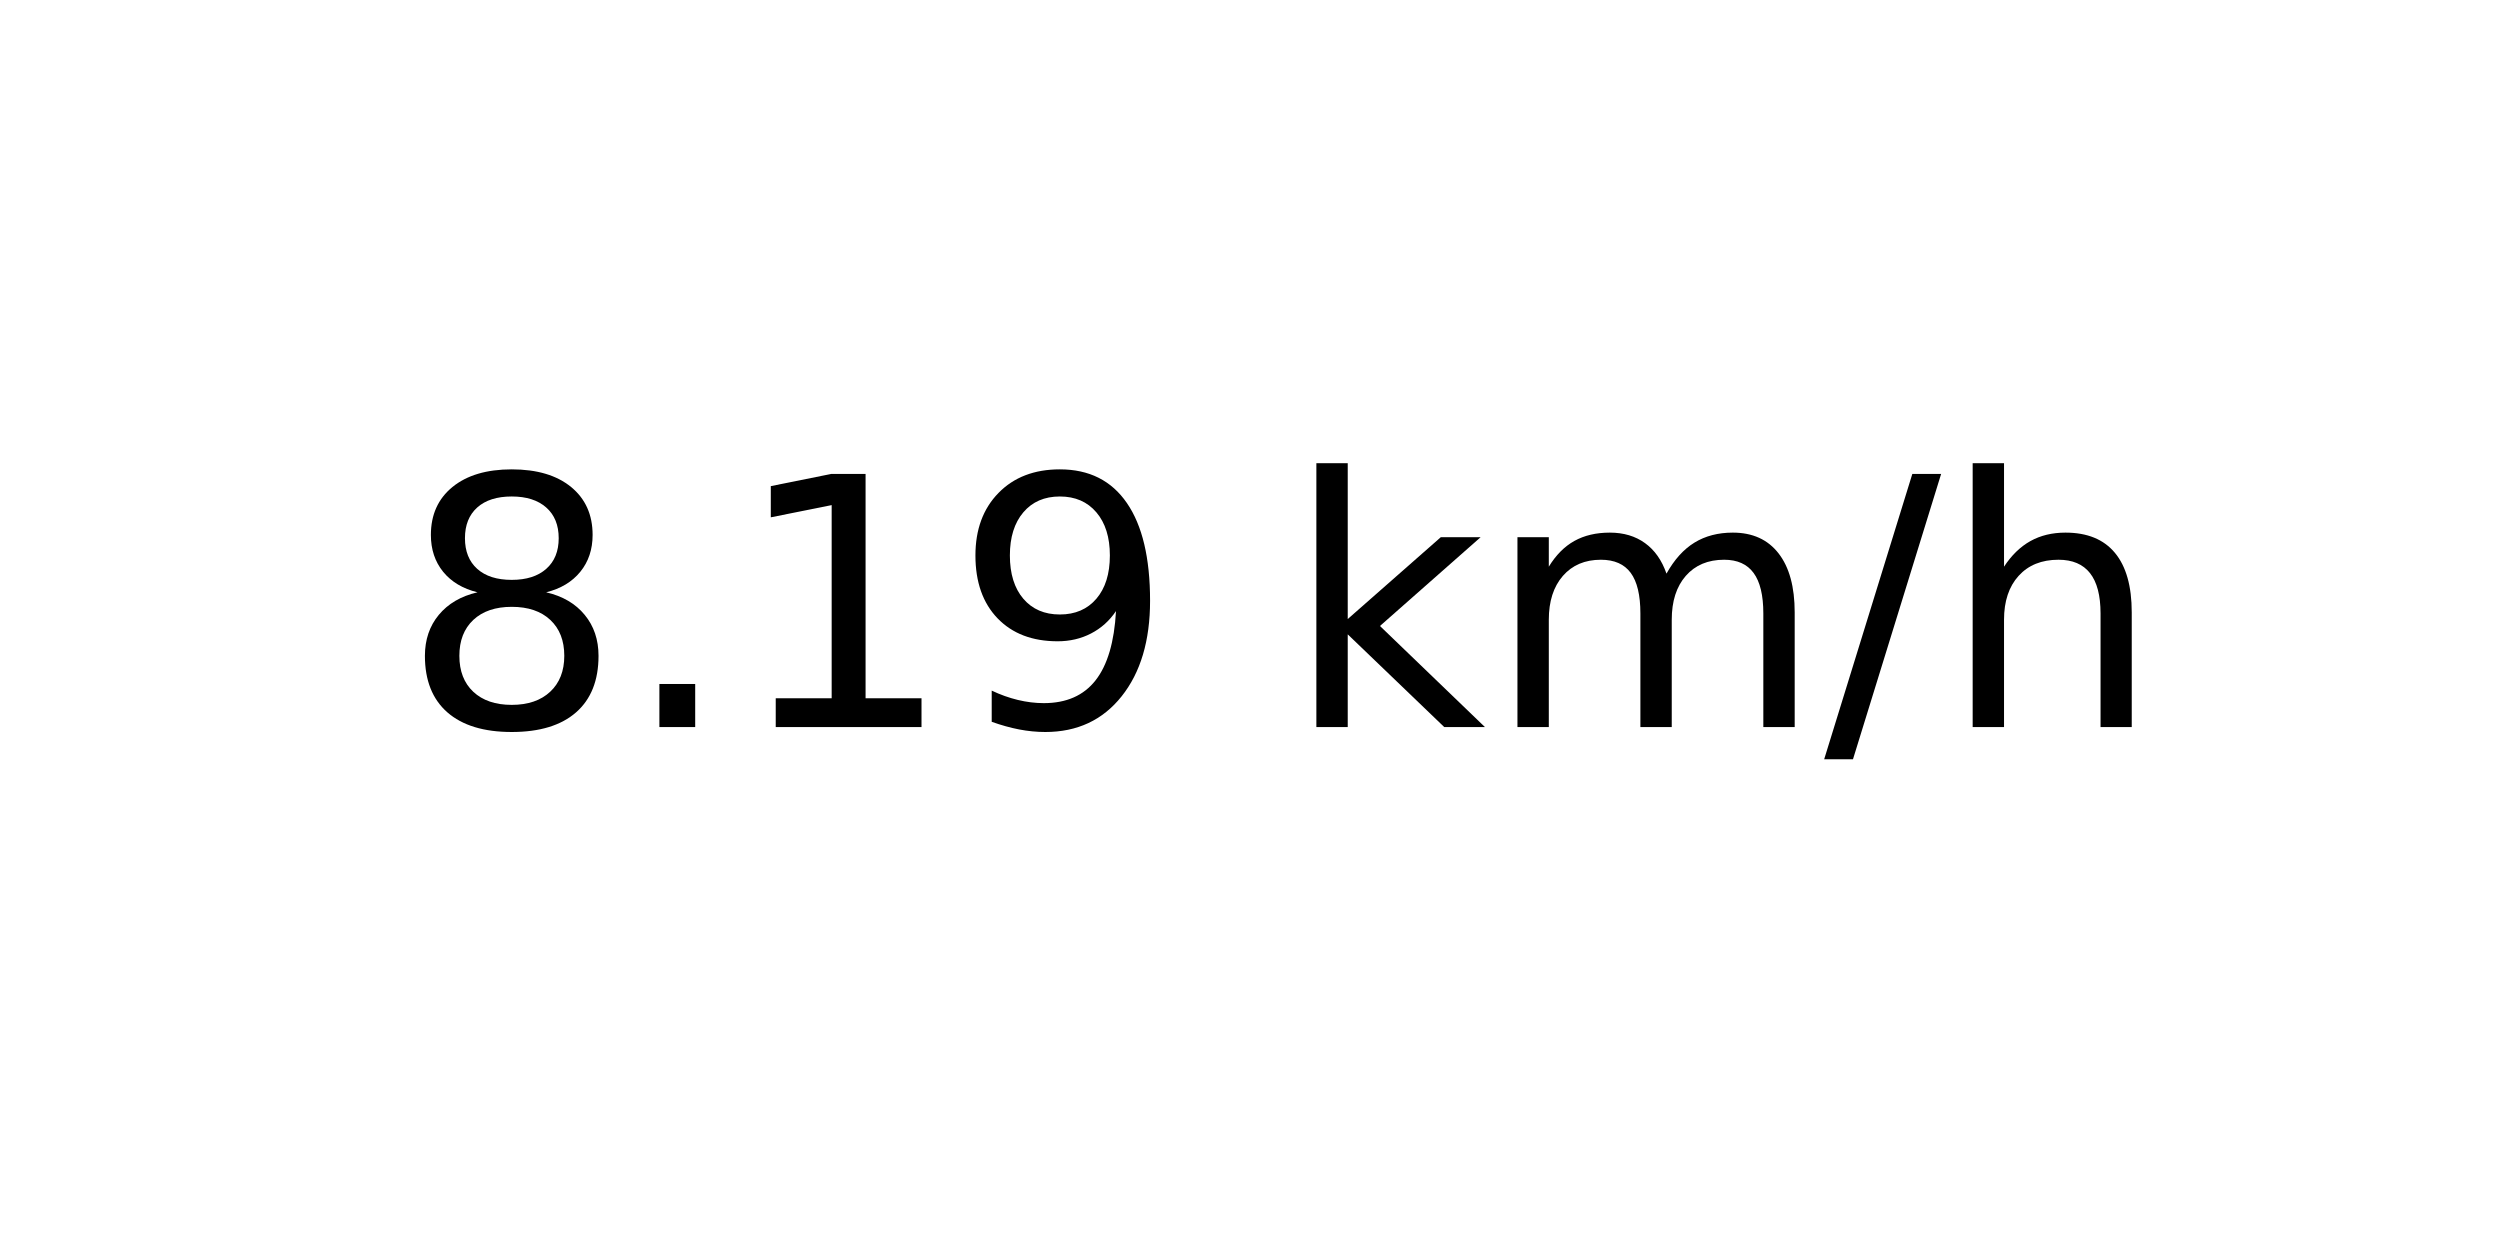
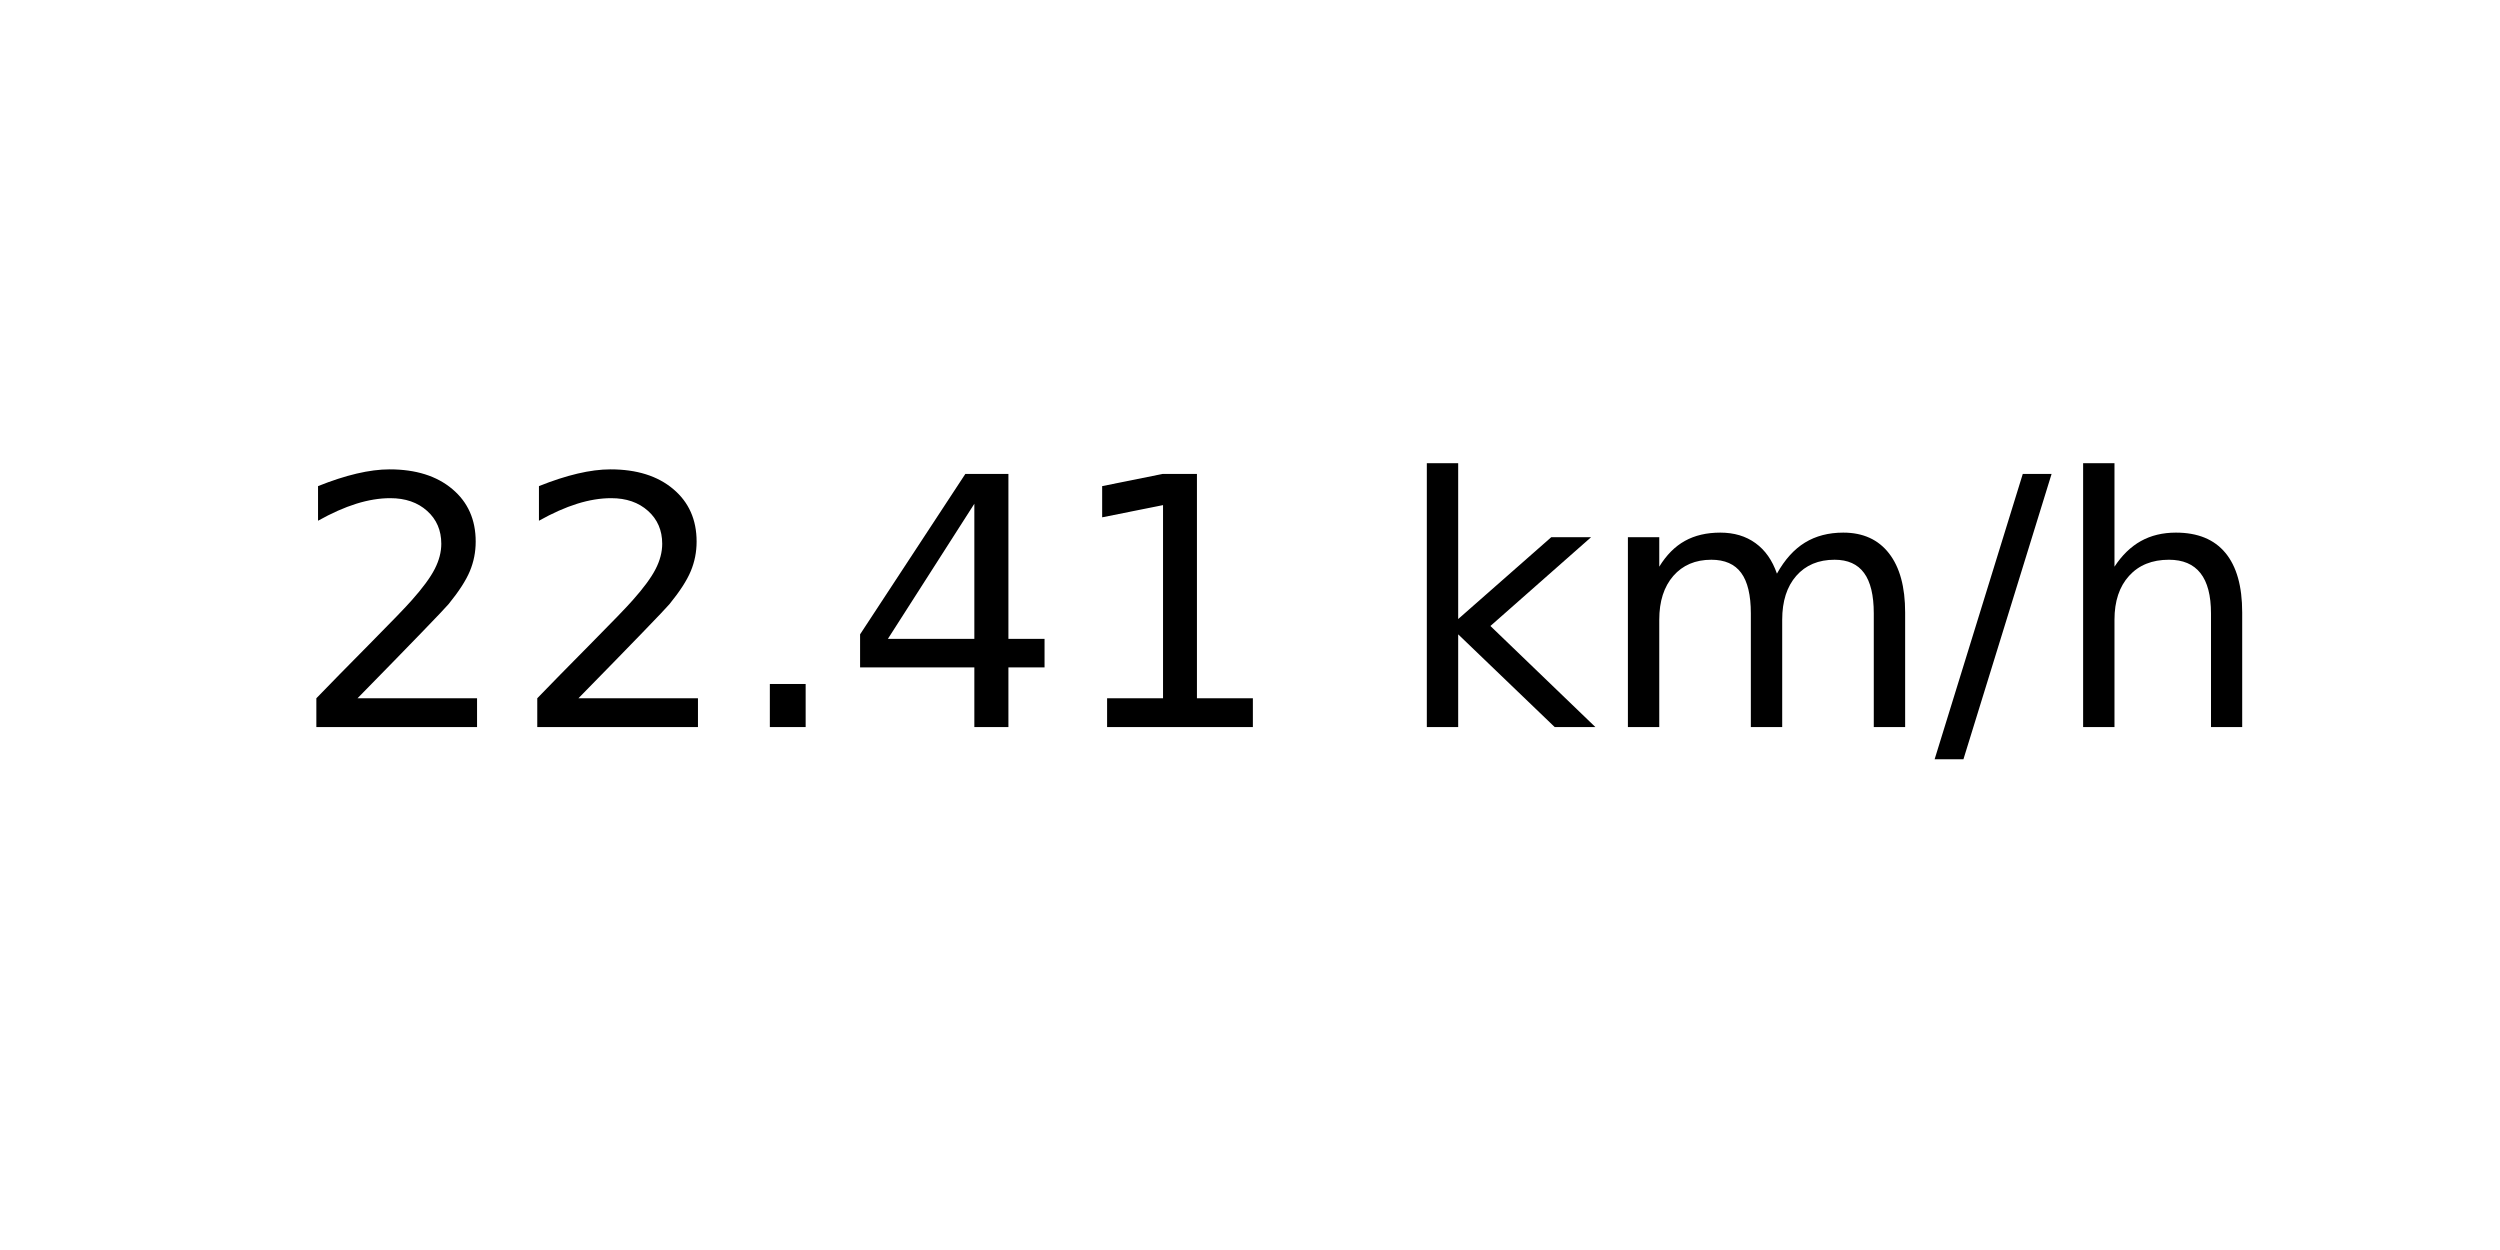
<svg xmlns="http://www.w3.org/2000/svg" xmlns:xlink="http://www.w3.org/1999/xlink" width="72pt" height="36pt" viewBox="0 0 72 36" version="1.1">
  <defs>
    <style type="text/css">*{stroke-linejoin: round; stroke-linecap: butt}</style>
  </defs>
  <g id="figure_1">
    <g id="axes_1">
      <g id="text_1">
-         <g transform="translate(11.55937 20.93937) scale(0.1 -0.1)">
+         <g transform="translate(8.378125 20.93937) scale(0.1 -0.1)">
          <defs>
-             <path id="DejaVuSans-38" d="M 2034 2216  Q 1584 2216 1326 1975  Q 1069 1734 1069 1313  Q 1069 891 1326 650  Q 1584 409 2034 409  Q 2484 409 2743 651  Q 3003 894 3003 1313  Q 3003 1734 2745 1975  Q 2488 2216 2034 2216  z M 1403 2484  Q 997 2584 770 2862  Q 544 3141 544 3541  Q 544 4100 942 4425  Q 1341 4750 2034 4750  Q 2731 4750 3128 4425  Q 3525 4100 3525 3541  Q 3525 3141 3298 2862  Q 3072 2584 2669 2484  Q 3125 2378 3379 2068  Q 3634 1759 3634 1313  Q 3634 634 3220 271  Q 2806 -91 2034 -91  Q 1263 -91 848 271  Q 434 634 434 1313  Q 434 1759 690 2068  Q 947 2378 1403 2484  z M 1172 3481  Q 1172 3119 1398 2916  Q 1625 2713 2034 2713  Q 2441 2713 2670 2916  Q 2900 3119 2900 3481  Q 2900 3844 2670 4047  Q 2441 4250 2034 4250  Q 1625 4250 1398 4047  Q 1172 3844 1172 3481  z " transform="scale(0.015625)" />
+             <path id="DejaVuSans-32" d="M 1228 531  L 3431 531  L 3431 0  L 469 0  L 469 531  Q 828 903 1448 1529  Q 2069 2156 2228 2338  Q 2531 2678 2651 2914  Q 2772 3150 2772 3378  Q 2772 3750 2511 3984  Q 2250 4219 1831 4219  Q 1534 4219 1204 4116  Q 875 4013 500 3803  L 500 4441  Q 881 4594 1212 4672  Q 1544 4750 1819 4750  Q 2544 4750 2975 4387  Q 3406 4025 3406 3419  Q 3406 3131 3298 2873  Q 3191 2616 2906 2266  Q 2828 2175 2409 1742  Q 1991 1309 1228 531  z " transform="scale(0.015625)" />
            <path id="DejaVuSans-2e" d="M 684 794  L 1344 794  L 1344 0  L 684 0  L 684 794  z " transform="scale(0.015625)" />
+             <path id="DejaVuSans-34" d="M 2419 4116  L 825 1625  L 2419 1625  L 2419 4116  z M 2253 4666  L 3047 4666  L 3047 1625  L 3713 1625  L 3713 1100  L 3047 1100  L 3047 0  L 2419 0  L 2419 1100  L 313 1100  L 313 1709  L 2253 4666  z " transform="scale(0.015625)" />
            <path id="DejaVuSans-31" d="M 794 531  L 1825 531  L 1825 4091  L 703 3866  L 703 4441  L 1819 4666  L 2450 4666  L 2450 531  L 3481 531  L 3481 0  L 794 0  L 794 531  z " transform="scale(0.015625)" />
-             <path id="DejaVuSans-39" d="M 703 97  L 703 672  Q 941 559 1184 500  Q 1428 441 1663 441  Q 2288 441 2617 861  Q 2947 1281 2994 2138  Q 2813 1869 2534 1725  Q 2256 1581 1919 1581  Q 1219 1581 811 2004  Q 403 2428 403 3163  Q 403 3881 828 4315  Q 1253 4750 1959 4750  Q 2769 4750 3195 4129  Q 3622 3509 3622 2328  Q 3622 1225 3098 567  Q 2575 -91 1691 -91  Q 1453 -91 1209 -44  Q 966 3 703 97  z M 1959 2075  Q 2384 2075 2632 2365  Q 2881 2656 2881 3163  Q 2881 3666 2632 3958  Q 2384 4250 1959 4250  Q 1534 4250 1286 3958  Q 1038 3666 1038 3163  Q 1038 2656 1286 2365  Q 1534 2075 1959 2075  z " transform="scale(0.015625)" />
            <path id="DejaVuSans-20" transform="scale(0.015625)" />
            <path id="DejaVuSans-6b" d="M 581 4863  L 1159 4863  L 1159 1991  L 2875 3500  L 3609 3500  L 1753 1863  L 3688 0  L 2938 0  L 1159 1709  L 1159 0  L 581 0  L 581 4863  z " transform="scale(0.015625)" />
            <path id="DejaVuSans-6d" d="M 3328 2828  Q 3544 3216 3844 3400  Q 4144 3584 4550 3584  Q 5097 3584 5394 3201  Q 5691 2819 5691 2113  L 5691 0  L 5113 0  L 5113 2094  Q 5113 2597 4934 2840  Q 4756 3084 4391 3084  Q 3944 3084 3684 2787  Q 3425 2491 3425 1978  L 3425 0  L 2847 0  L 2847 2094  Q 2847 2600 2669 2842  Q 2491 3084 2119 3084  Q 1678 3084 1418 2786  Q 1159 2488 1159 1978  L 1159 0  L 581 0  L 581 3500  L 1159 3500  L 1159 2956  Q 1356 3278 1631 3431  Q 1906 3584 2284 3584  Q 2666 3584 2933 3390  Q 3200 3197 3328 2828  z " transform="scale(0.015625)" />
            <path id="DejaVuSans-2f" d="M 1625 4666  L 2156 4666  L 531 -594  L 0 -594  L 1625 4666  z " transform="scale(0.015625)" />
            <path id="DejaVuSans-68" d="M 3513 2113  L 3513 0  L 2938 0  L 2938 2094  Q 2938 2591 2744 2837  Q 2550 3084 2163 3084  Q 1697 3084 1428 2787  Q 1159 2491 1159 1978  L 1159 0  L 581 0  L 581 4863  L 1159 4863  L 1159 2956  Q 1366 3272 1645 3428  Q 1925 3584 2291 3584  Q 2894 3584 3203 3211  Q 3513 2838 3513 2113  z " transform="scale(0.015625)" />
          </defs>
-           <use xlink:href="#DejaVuSans-38" />
-           <use xlink:href="#DejaVuSans-2e" x="63.623" />
-           <use xlink:href="#DejaVuSans-31" x="95.41" />
-           <use xlink:href="#DejaVuSans-39" x="159.033" />
-           <use xlink:href="#DejaVuSans-20" x="222.656" />
-           <use xlink:href="#DejaVuSans-6b" x="254.443" />
-           <use xlink:href="#DejaVuSans-6d" x="312.354" />
-           <use xlink:href="#DejaVuSans-2f" x="409.766" />
-           <use xlink:href="#DejaVuSans-68" x="443.457" />
+           <use xlink:href="#DejaVuSans-32" />
+           <use xlink:href="#DejaVuSans-32" x="63.623" />
+           <use xlink:href="#DejaVuSans-2e" x="127.246" />
+           <use xlink:href="#DejaVuSans-34" x="159.033" />
+           <use xlink:href="#DejaVuSans-31" x="222.656" />
+           <use xlink:href="#DejaVuSans-20" x="286.279" />
+           <use xlink:href="#DejaVuSans-6b" x="318.066" />
+           <use xlink:href="#DejaVuSans-6d" x="375.977" />
+           <use xlink:href="#DejaVuSans-2f" x="473.389" />
+           <use xlink:href="#DejaVuSans-68" x="507.08" />
        </g>
      </g>
    </g>
  </g>
</svg>
